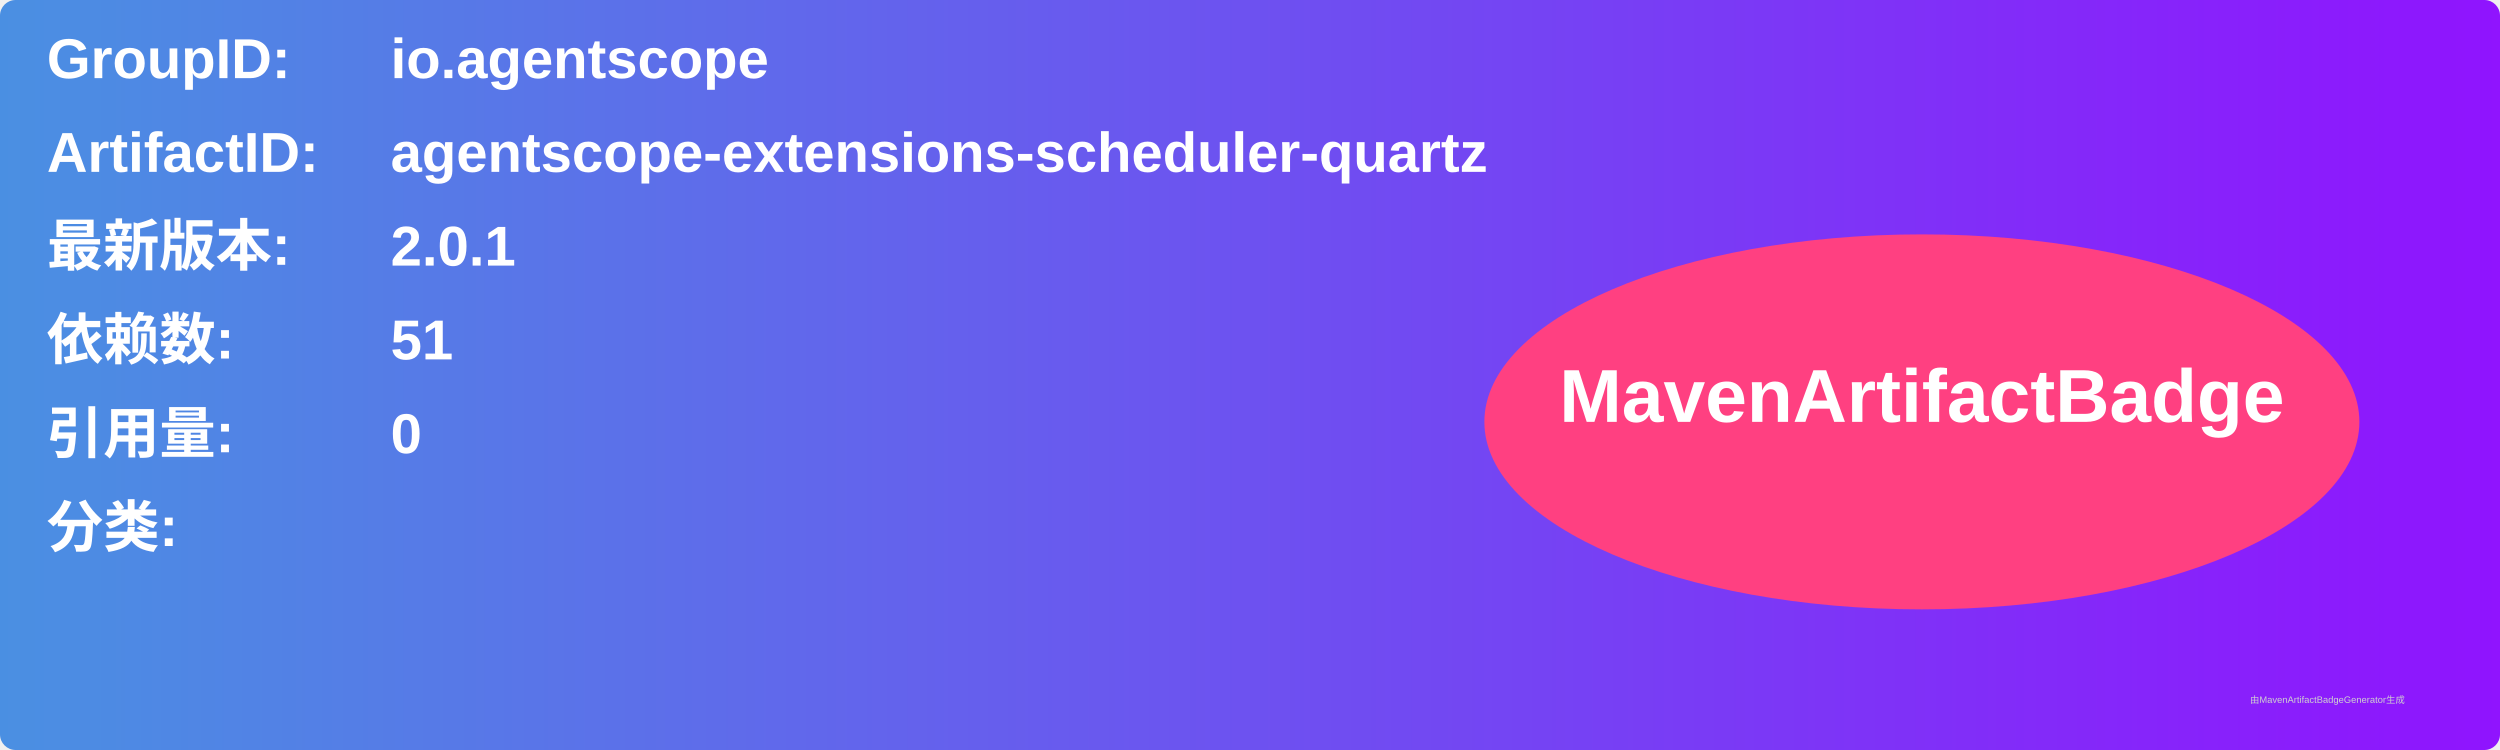
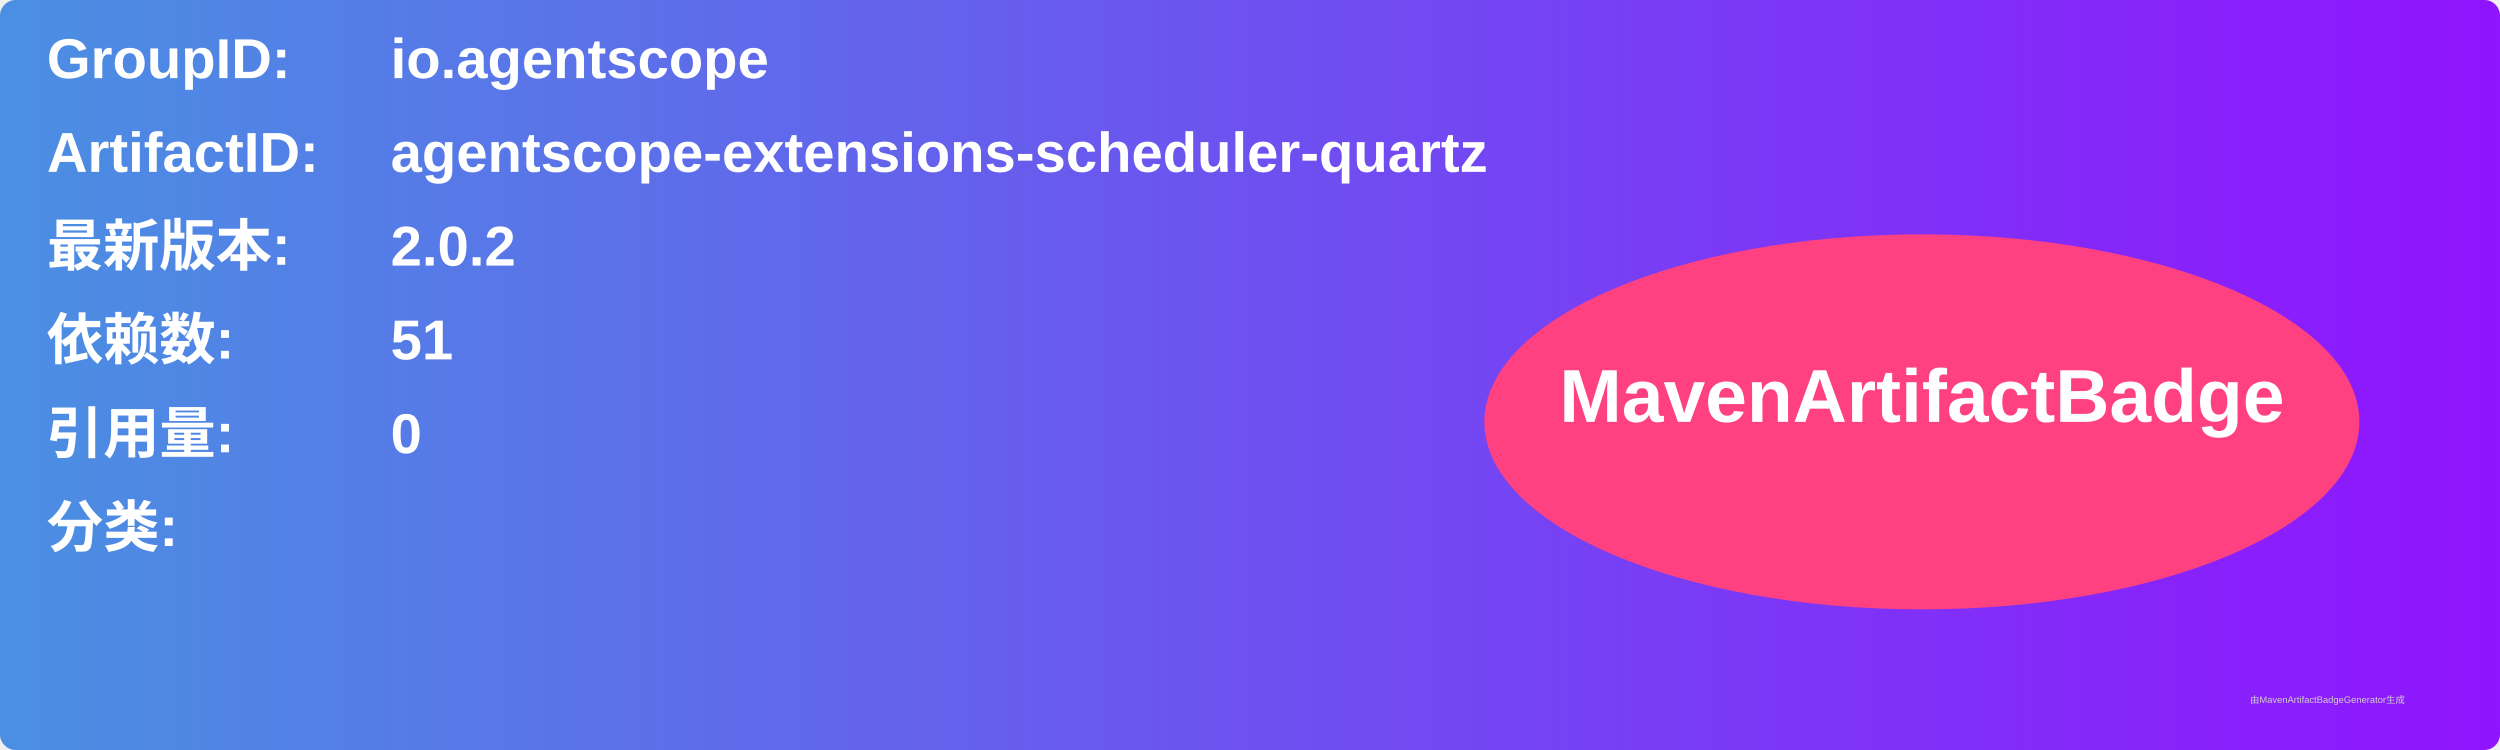
<svg xmlns="http://www.w3.org/2000/svg" width="800" height="240" viewBox="0 0 800 240">
  <linearGradient id="grad" x1="0%" y1="0%" x2="100%" y2="0%">
    <stop offset="0%" stop-color="#4a90e2" />
    <stop offset="100%" stop-color="#9013fe" />
  </linearGradient>
  <rect width="100%" height="100%" rx="5" ry="5" fill="url(#grad)" />
  <g transform="translate(15, 15)">
    <text x="0" y="10" font-family="Arial" font-size="18" fill="white" font-weight="bold" width="260">GroupID:</text>
    <text x="110" y="10" font-family="Arial" font-size="18" fill="white" font-weight="bold" width="460">io.agentscope</text>
    <text x="0" y="40" font-family="Arial" font-size="18" fill="white" font-weight="bold" width="260">ArtifactID:</text>
    <text x="110" y="40" font-family="Arial" font-size="18" fill="white" font-weight="bold" width="460">agentscope-extensions-scheduler-quartz</text>
    <text x="0" y="70" font-family="Arial" font-size="18" fill="white" font-weight="bold">最新版本:</text>
    <text x="110" y="70" font-family="Arial" font-size="18" fill="white" font-weight="bold">
-       <tspan font-weight="bold">2.0.1</tspan>
+       <tspan font-weight="bold">2.0.2</tspan>
    </text>
    <text x="0" y="100" font-family="Arial" font-size="18" fill="white" font-weight="bold">依赖数: </text>
    <text x="110" y="100" font-family="Arial" font-size="18" fill="white">
      <tspan font-weight="bold">51</tspan>
    </text>
    <text x="0" y="130" font-family="Arial" font-size="18" fill="white" font-weight="bold">引用量: </text>
    <text x="110" y="130" font-family="Arial" font-size="18" fill="white">
      <tspan font-weight="bold">0</tspan>
    </text>
    <text x="0" y="160" font-family="Arial" font-size="18" fill="white" font-weight="bold">分类:</text>
    <text x="10" y="190" font-family="Arial" font-size="10" fill="white">
      <tspan font-weight="bold" />
    </text>
    <ellipse cx="600" cy="120" rx="140" ry="60" fill="#ff4081" />
    <text x="600" y="120" text-anchor="middle" font-family="Arial" font-size="24" fill="white" font-weight="bold">MavenArtifactBadge</text>
  </g>
  <text x="720" y="225" font-family="Arial" font-size="3" fill="#d0d0d0">由MavenArtifactBadgeGenerator生成</text>
</svg>
